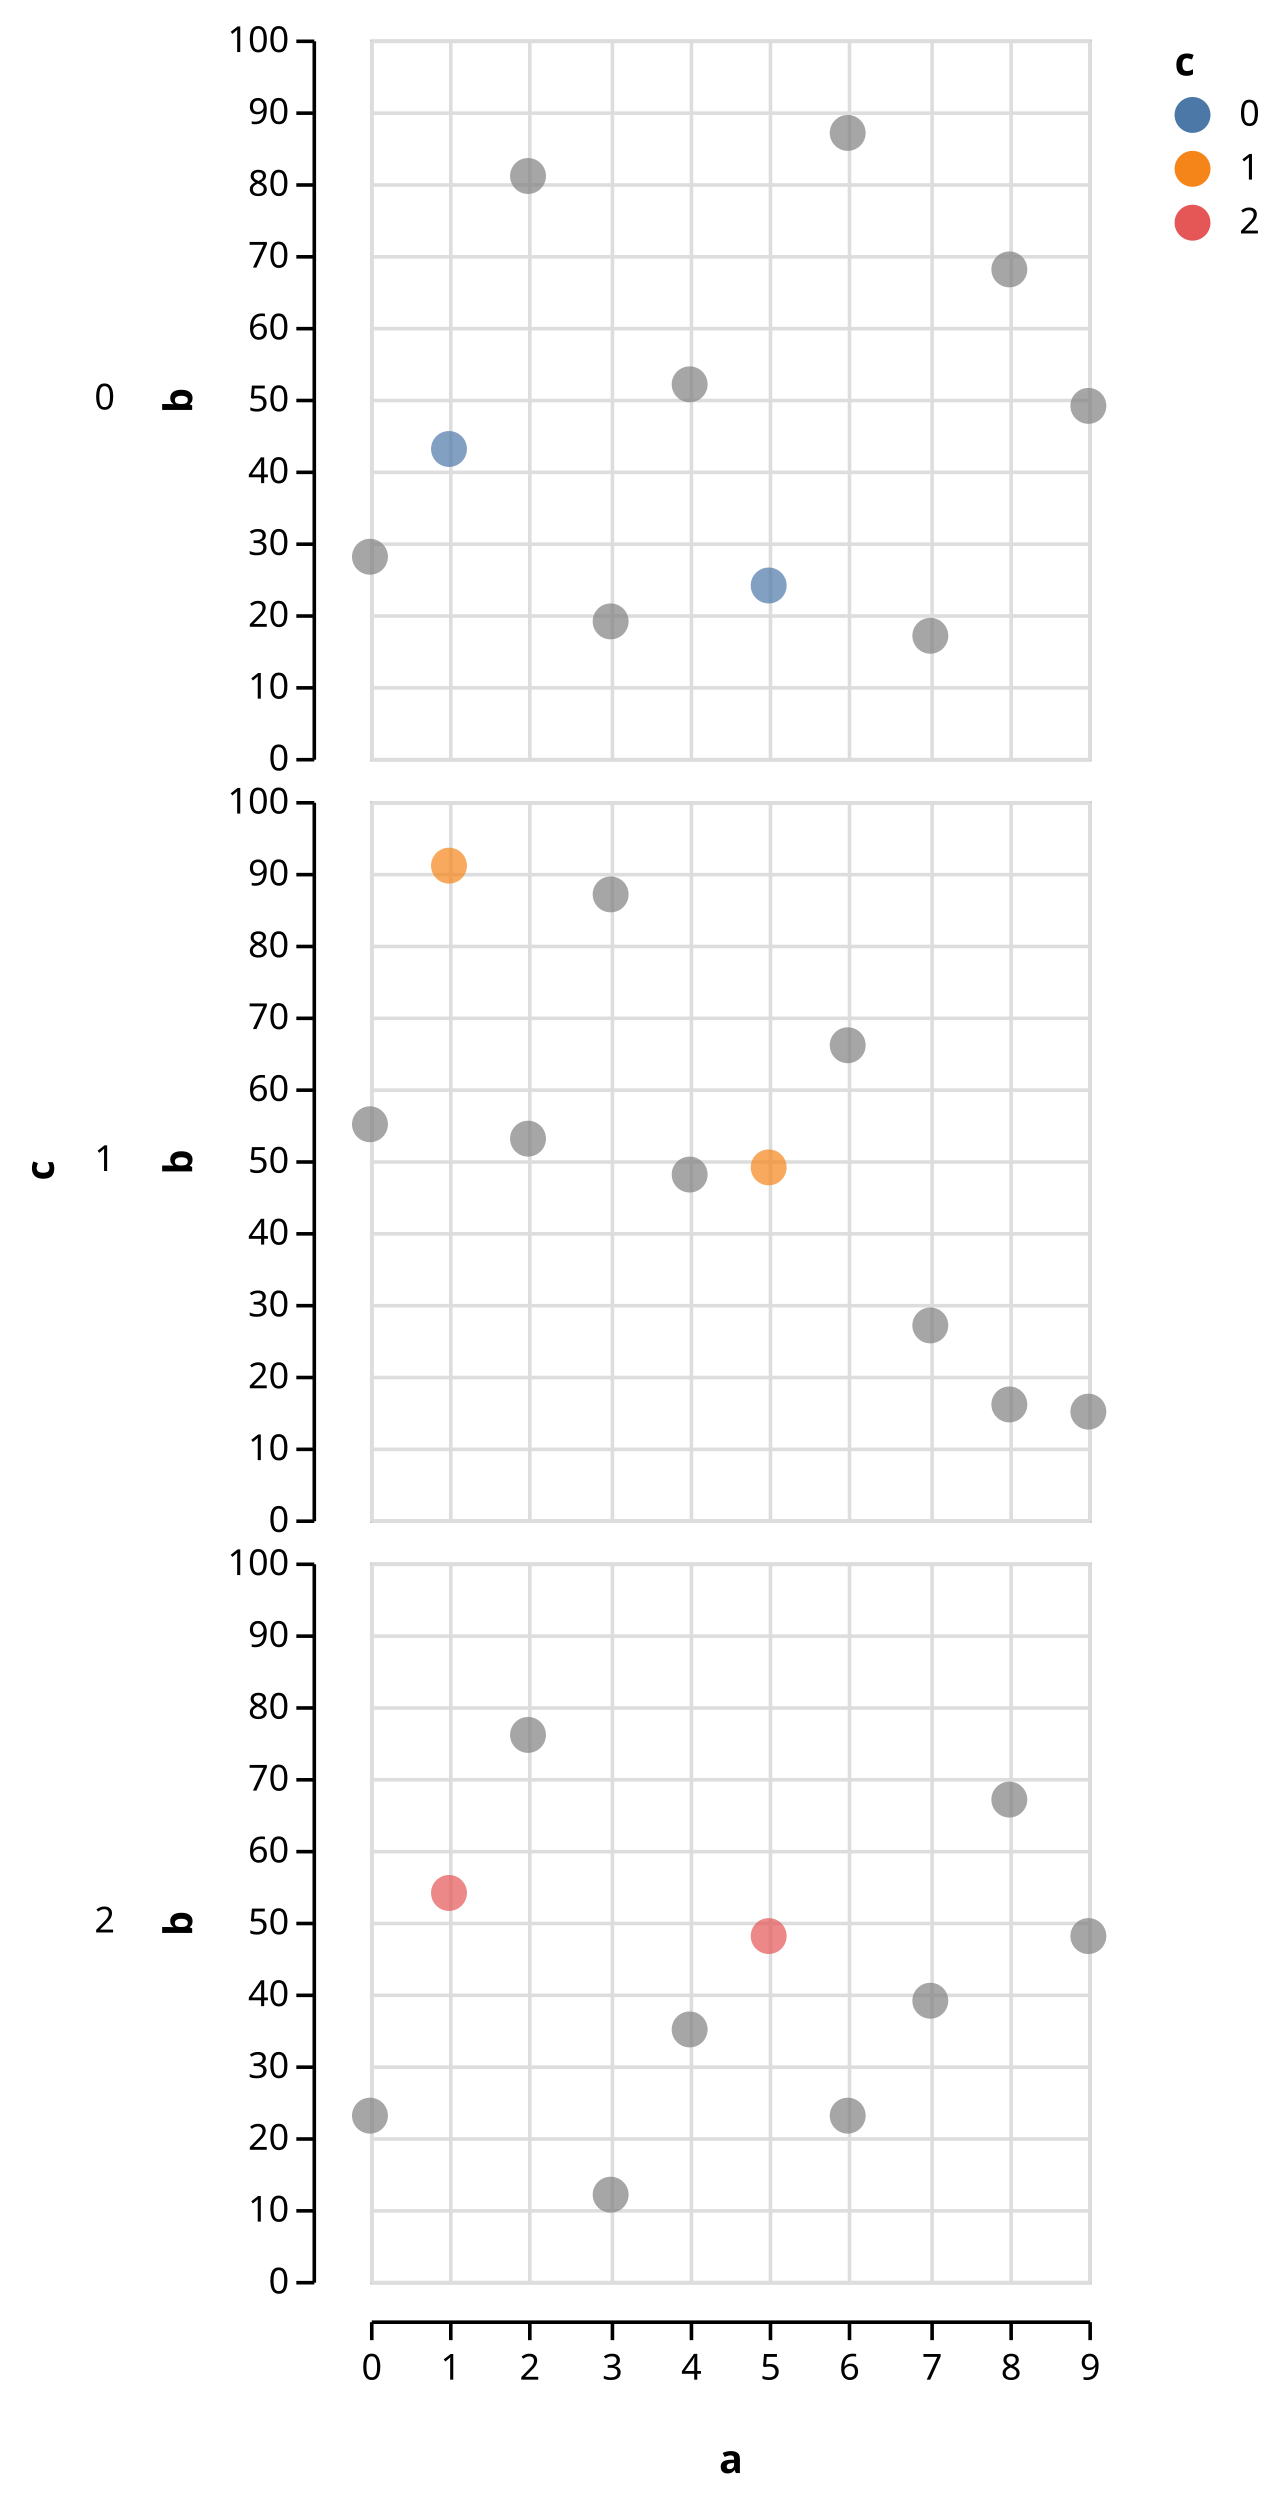
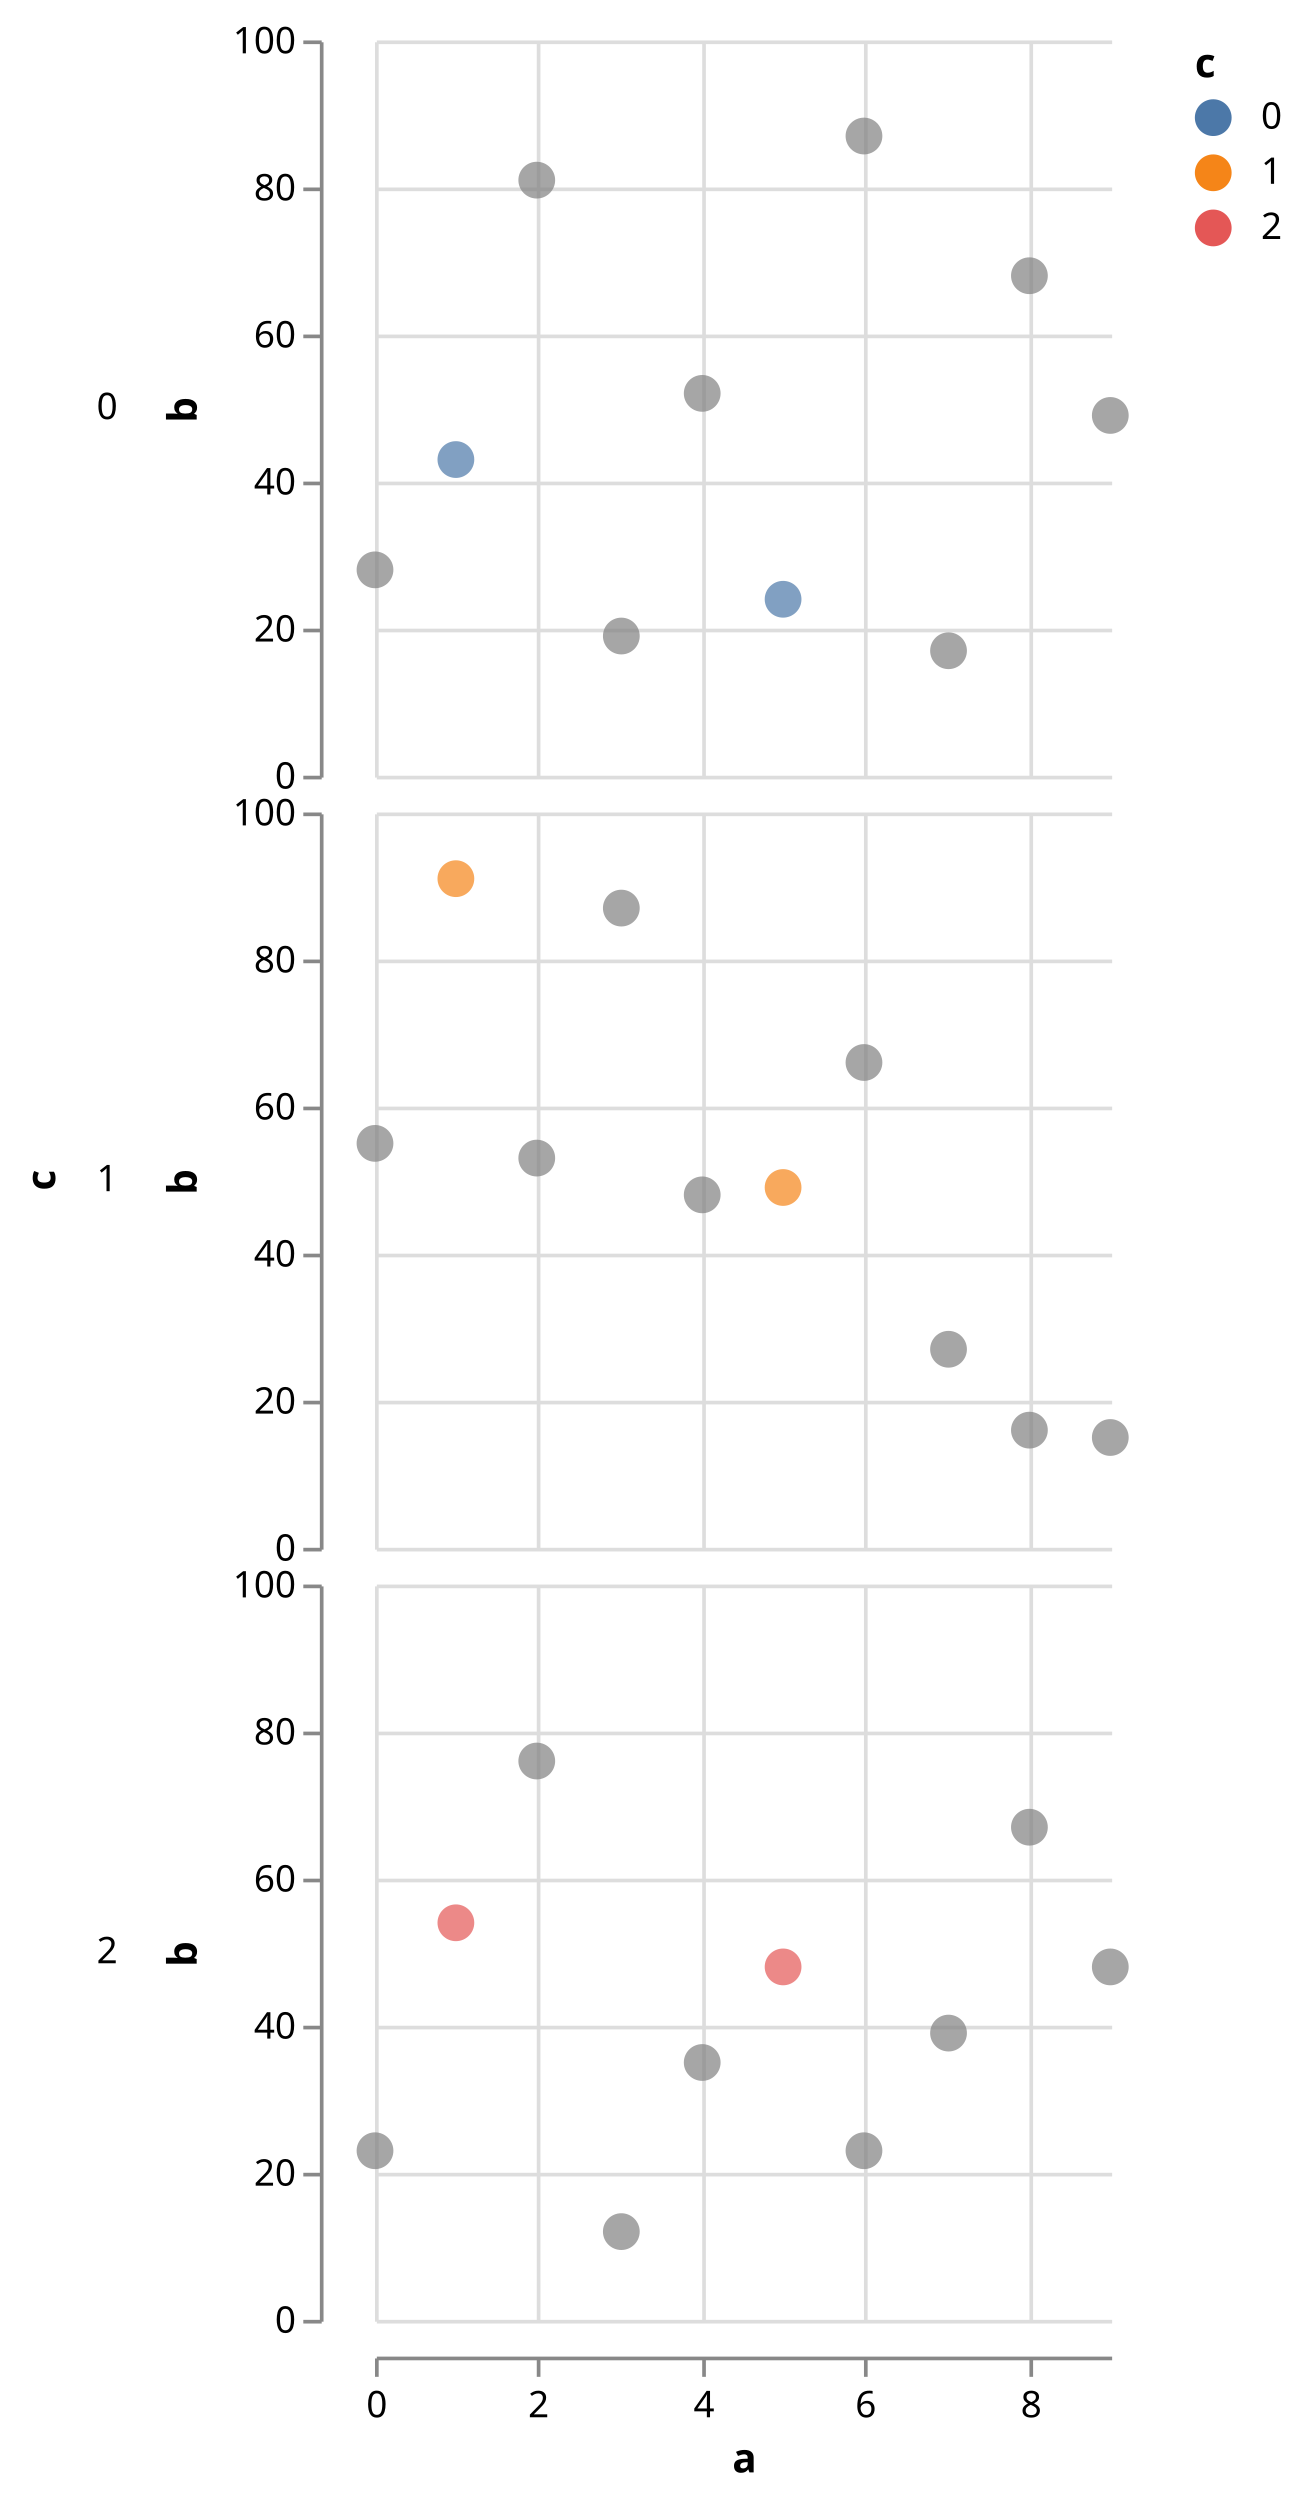
- <svg xmlns="http://www.w3.org/2000/svg" class="marks" width="357" height="696" viewBox="0 0 357 696" version="1.1">
-   <g transform="translate(103,11)">
+ <svg xmlns="http://www.w3.org/2000/svg" class="marks" width="355" height="680" viewBox="0 0 355 680" version="1.1">
+   <g transform="translate(102,11)">
    <g class="mark-group role-frame root">
      <g transform="translate(0,0)">
        <path class="background" d="M0,0h0v0h0Z" style="fill: none;" />
        <g>
          <g class="mark-group role-row-title row_title">
-             <g transform="translate(-88,312)">
+             <g transform="translate(-87,310)">
              <path class="background" d="M0,0h0v0h0Z" style="fill: none;" />
              <g>
                <g class="mark-text role-row-title-text">
-                   <text text-anchor="end" transform="translate(0,0) rotate(270)" style="font: bold 11px sans-serif; fill: black;">c</text>
+                   <text text-anchor="middle" transform="translate(0,0) rotate(270)" style="font: bold 11px sans-serif; fill: black;">c</text>
                </g>
              </g>
            </g>
          </g>
          <g class="mark-group role-row-header row_header">
-             <g transform="translate(-16,0)">
+             <g transform="translate(-15,0)">
              <path class="background" d="M0,0h0v200h0Z" style="fill: none;" />
              <g>
                <g class="mark-text role-title" style="pointer-events: none;">
                  <text text-anchor="end" transform="translate(-55,103)" style="font: normal 10px sans-serif; fill: #000; opacity: 1;">0</text>
                </g>
                <g class="mark-group role-axis">
                  <g transform="translate(0.5,0.5)">
                    <path class="background" d="M0,0h0v0h0Z" style="pointer-events: none; fill: none;" />
                    <g>
                      <g class="mark-rule role-axis-tick" style="pointer-events: none;">
-                         <line transform="translate(0,200)" x2="-5" y2="0" style="fill: none; stroke: #000; stroke-width: 1; opacity: 1;" />
-                         <line transform="translate(0,180)" x2="-5" y2="0" style="fill: none; stroke: #000; stroke-width: 1; opacity: 1;" />
-                         <line transform="translate(0,160)" x2="-5" y2="0" style="fill: none; stroke: #000; stroke-width: 1; opacity: 1;" />
-                         <line transform="translate(0,140)" x2="-5" y2="0" style="fill: none; stroke: #000; stroke-width: 1; opacity: 1;" />
-                         <line transform="translate(0,120)" x2="-5" y2="0" style="fill: none; stroke: #000; stroke-width: 1; opacity: 1;" />
-                         <line transform="translate(0,100)" x2="-5" y2="0" style="fill: none; stroke: #000; stroke-width: 1; opacity: 1;" />
-                         <line transform="translate(0,80)" x2="-5" y2="0" style="fill: none; stroke: #000; stroke-width: 1; opacity: 1;" />
-                         <line transform="translate(0,60)" x2="-5" y2="0" style="fill: none; stroke: #000; stroke-width: 1; opacity: 1;" />
-                         <line transform="translate(0,40)" x2="-5" y2="0" style="fill: none; stroke: #000; stroke-width: 1; opacity: 1;" />
-                         <line transform="translate(0,20)" x2="-5" y2="0" style="fill: none; stroke: #000; stroke-width: 1; opacity: 1;" />
-                         <line transform="translate(0,0)" x2="-5" y2="0" style="fill: none; stroke: #000; stroke-width: 1; opacity: 1;" />
+                         <line transform="translate(0,200)" x2="-5" y2="0" style="fill: none; stroke: #888; stroke-width: 1; opacity: 1;" />
+                         <line transform="translate(0,160)" x2="-5" y2="0" style="fill: none; stroke: #888; stroke-width: 1; opacity: 1;" />
+                         <line transform="translate(0,120)" x2="-5" y2="0" style="fill: none; stroke: #888; stroke-width: 1; opacity: 1;" />
+                         <line transform="translate(0,80)" x2="-5" y2="0" style="fill: none; stroke: #888; stroke-width: 1; opacity: 1;" />
+                         <line transform="translate(0,40)" x2="-5" y2="0" style="fill: none; stroke: #888; stroke-width: 1; opacity: 1;" />
+                         <line transform="translate(0,0)" x2="-5" y2="0" style="fill: none; stroke: #888; stroke-width: 1; opacity: 1;" />
                      </g>
                      <g class="mark-text role-axis-label" style="pointer-events: none;">
                        <text text-anchor="end" transform="translate(-7,203)" style="font: 10px sans-serif; fill: #000; opacity: 1;">0</text>
-                         <text text-anchor="end" transform="translate(-7,183)" style="font: 10px sans-serif; fill: #000; opacity: 1;">10</text>
                        <text text-anchor="end" transform="translate(-7,163)" style="font: 10px sans-serif; fill: #000; opacity: 1;">20</text>
-                         <text text-anchor="end" transform="translate(-7,143)" style="font: 10px sans-serif; fill: #000; opacity: 1;">30</text>
                        <text text-anchor="end" transform="translate(-7,123)" style="font: 10px sans-serif; fill: #000; opacity: 1;">40</text>
-                         <text text-anchor="end" transform="translate(-7,103)" style="font: 10px sans-serif; fill: #000; opacity: 1;">50</text>
                        <text text-anchor="end" transform="translate(-7,83)" style="font: 10px sans-serif; fill: #000; opacity: 1;">60</text>
-                         <text text-anchor="end" transform="translate(-7,63)" style="font: 10px sans-serif; fill: #000; opacity: 1;">70</text>
                        <text text-anchor="end" transform="translate(-7,43)" style="font: 10px sans-serif; fill: #000; opacity: 1;">80</text>
-                         <text text-anchor="end" transform="translate(-7,23)" style="font: 10px sans-serif; fill: #000; opacity: 1;">90</text>
                        <text text-anchor="end" transform="translate(-7,3)" style="font: 10px sans-serif; fill: #000; opacity: 1;">100</text>
                      </g>
                      <g class="mark-rule role-axis-domain" style="pointer-events: none;">
-                         <line transform="translate(0,200)" x2="0" y2="-200" style="fill: none; stroke: #000; stroke-width: 1; opacity: 1;" />
+                         <line transform="translate(0,200)" x2="0" y2="-200" style="fill: none; stroke: #888; stroke-width: 1; opacity: 1;" />
                      </g>
                      <g class="mark-text role-axis-title" style="pointer-events: none;">
                        <text text-anchor="middle" transform="translate(-32,100) rotate(-90) translate(0,-2)" style="font: bold 11px sans-serif; fill: #000; opacity: 1;">b</text>
                      </g>
                    </g>
                  </g>
                </g>
              </g>
            </g>
-             <g transform="translate(-16,212)">
+             <g transform="translate(-15,210)">
              <path class="background" d="M0,0h0v200h0Z" style="fill: none;" />
              <g>
                <g class="mark-text role-title" style="pointer-events: none;">
                  <text text-anchor="end" transform="translate(-55,103)" style="font: normal 10px sans-serif; fill: #000; opacity: 1;">1</text>
                </g>
                <g class="mark-group role-axis">
                  <g transform="translate(0.5,0.5)">
                    <path class="background" d="M0,0h0v0h0Z" style="pointer-events: none; fill: none;" />
                    <g>
                      <g class="mark-rule role-axis-tick" style="pointer-events: none;">
-                         <line transform="translate(0,200)" x2="-5" y2="0" style="fill: none; stroke: #000; stroke-width: 1; opacity: 1;" />
-                         <line transform="translate(0,180)" x2="-5" y2="0" style="fill: none; stroke: #000; stroke-width: 1; opacity: 1;" />
-                         <line transform="translate(0,160)" x2="-5" y2="0" style="fill: none; stroke: #000; stroke-width: 1; opacity: 1;" />
-                         <line transform="translate(0,140)" x2="-5" y2="0" style="fill: none; stroke: #000; stroke-width: 1; opacity: 1;" />
-                         <line transform="translate(0,120)" x2="-5" y2="0" style="fill: none; stroke: #000; stroke-width: 1; opacity: 1;" />
-                         <line transform="translate(0,100)" x2="-5" y2="0" style="fill: none; stroke: #000; stroke-width: 1; opacity: 1;" />
-                         <line transform="translate(0,80)" x2="-5" y2="0" style="fill: none; stroke: #000; stroke-width: 1; opacity: 1;" />
-                         <line transform="translate(0,60)" x2="-5" y2="0" style="fill: none; stroke: #000; stroke-width: 1; opacity: 1;" />
-                         <line transform="translate(0,40)" x2="-5" y2="0" style="fill: none; stroke: #000; stroke-width: 1; opacity: 1;" />
-                         <line transform="translate(0,20)" x2="-5" y2="0" style="fill: none; stroke: #000; stroke-width: 1; opacity: 1;" />
-                         <line transform="translate(0,0)" x2="-5" y2="0" style="fill: none; stroke: #000; stroke-width: 1; opacity: 1;" />
+                         <line transform="translate(0,200)" x2="-5" y2="0" style="fill: none; stroke: #888; stroke-width: 1; opacity: 1;" />
+                         <line transform="translate(0,160)" x2="-5" y2="0" style="fill: none; stroke: #888; stroke-width: 1; opacity: 1;" />
+                         <line transform="translate(0,120)" x2="-5" y2="0" style="fill: none; stroke: #888; stroke-width: 1; opacity: 1;" />
+                         <line transform="translate(0,80)" x2="-5" y2="0" style="fill: none; stroke: #888; stroke-width: 1; opacity: 1;" />
+                         <line transform="translate(0,40)" x2="-5" y2="0" style="fill: none; stroke: #888; stroke-width: 1; opacity: 1;" />
+                         <line transform="translate(0,0)" x2="-5" y2="0" style="fill: none; stroke: #888; stroke-width: 1; opacity: 1;" />
                      </g>
                      <g class="mark-text role-axis-label" style="pointer-events: none;">
                        <text text-anchor="end" transform="translate(-7,203)" style="font: 10px sans-serif; fill: #000; opacity: 1;">0</text>
-                         <text text-anchor="end" transform="translate(-7,183)" style="font: 10px sans-serif; fill: #000; opacity: 1;">10</text>
                        <text text-anchor="end" transform="translate(-7,163)" style="font: 10px sans-serif; fill: #000; opacity: 1;">20</text>
-                         <text text-anchor="end" transform="translate(-7,143)" style="font: 10px sans-serif; fill: #000; opacity: 1;">30</text>
                        <text text-anchor="end" transform="translate(-7,123)" style="font: 10px sans-serif; fill: #000; opacity: 1;">40</text>
-                         <text text-anchor="end" transform="translate(-7,103)" style="font: 10px sans-serif; fill: #000; opacity: 1;">50</text>
                        <text text-anchor="end" transform="translate(-7,83)" style="font: 10px sans-serif; fill: #000; opacity: 1;">60</text>
-                         <text text-anchor="end" transform="translate(-7,63)" style="font: 10px sans-serif; fill: #000; opacity: 1;">70</text>
                        <text text-anchor="end" transform="translate(-7,43)" style="font: 10px sans-serif; fill: #000; opacity: 1;">80</text>
-                         <text text-anchor="end" transform="translate(-7,23)" style="font: 10px sans-serif; fill: #000; opacity: 1;">90</text>
                        <text text-anchor="end" transform="translate(-7,3)" style="font: 10px sans-serif; fill: #000; opacity: 1;">100</text>
                      </g>
                      <g class="mark-rule role-axis-domain" style="pointer-events: none;">
-                         <line transform="translate(0,200)" x2="0" y2="-200" style="fill: none; stroke: #000; stroke-width: 1; opacity: 1;" />
+                         <line transform="translate(0,200)" x2="0" y2="-200" style="fill: none; stroke: #888; stroke-width: 1; opacity: 1;" />
                      </g>
                      <g class="mark-text role-axis-title" style="pointer-events: none;">
                        <text text-anchor="middle" transform="translate(-32,100) rotate(-90) translate(0,-2)" style="font: bold 11px sans-serif; fill: #000; opacity: 1;">b</text>
                      </g>
                    </g>
                  </g>
                </g>
              </g>
            </g>
-             <g transform="translate(-16,424)">
+             <g transform="translate(-15,420)">
              <path class="background" d="M0,0h0v200h0Z" style="fill: none;" />
              <g>
                <g class="mark-text role-title" style="pointer-events: none;">
                  <text text-anchor="end" transform="translate(-55,103)" style="font: normal 10px sans-serif; fill: #000; opacity: 1;">2</text>
                </g>
                <g class="mark-group role-axis">
                  <g transform="translate(0.5,0.5)">
                    <path class="background" d="M0,0h0v0h0Z" style="pointer-events: none; fill: none;" />
                    <g>
                      <g class="mark-rule role-axis-tick" style="pointer-events: none;">
-                         <line transform="translate(0,200)" x2="-5" y2="0" style="fill: none; stroke: #000; stroke-width: 1; opacity: 1;" />
-                         <line transform="translate(0,180)" x2="-5" y2="0" style="fill: none; stroke: #000; stroke-width: 1; opacity: 1;" />
-                         <line transform="translate(0,160)" x2="-5" y2="0" style="fill: none; stroke: #000; stroke-width: 1; opacity: 1;" />
-                         <line transform="translate(0,140)" x2="-5" y2="0" style="fill: none; stroke: #000; stroke-width: 1; opacity: 1;" />
-                         <line transform="translate(0,120)" x2="-5" y2="0" style="fill: none; stroke: #000; stroke-width: 1; opacity: 1;" />
-                         <line transform="translate(0,100)" x2="-5" y2="0" style="fill: none; stroke: #000; stroke-width: 1; opacity: 1;" />
-                         <line transform="translate(0,80)" x2="-5" y2="0" style="fill: none; stroke: #000; stroke-width: 1; opacity: 1;" />
-                         <line transform="translate(0,60)" x2="-5" y2="0" style="fill: none; stroke: #000; stroke-width: 1; opacity: 1;" />
-                         <line transform="translate(0,40)" x2="-5" y2="0" style="fill: none; stroke: #000; stroke-width: 1; opacity: 1;" />
-                         <line transform="translate(0,20)" x2="-5" y2="0" style="fill: none; stroke: #000; stroke-width: 1; opacity: 1;" />
-                         <line transform="translate(0,0)" x2="-5" y2="0" style="fill: none; stroke: #000; stroke-width: 1; opacity: 1;" />
+                         <line transform="translate(0,200)" x2="-5" y2="0" style="fill: none; stroke: #888; stroke-width: 1; opacity: 1;" />
+                         <line transform="translate(0,160)" x2="-5" y2="0" style="fill: none; stroke: #888; stroke-width: 1; opacity: 1;" />
+                         <line transform="translate(0,120)" x2="-5" y2="0" style="fill: none; stroke: #888; stroke-width: 1; opacity: 1;" />
+                         <line transform="translate(0,80)" x2="-5" y2="0" style="fill: none; stroke: #888; stroke-width: 1; opacity: 1;" />
+                         <line transform="translate(0,40)" x2="-5" y2="0" style="fill: none; stroke: #888; stroke-width: 1; opacity: 1;" />
+                         <line transform="translate(0,0)" x2="-5" y2="0" style="fill: none; stroke: #888; stroke-width: 1; opacity: 1;" />
                      </g>
                      <g class="mark-text role-axis-label" style="pointer-events: none;">
                        <text text-anchor="end" transform="translate(-7,203)" style="font: 10px sans-serif; fill: #000; opacity: 1;">0</text>
-                         <text text-anchor="end" transform="translate(-7,183)" style="font: 10px sans-serif; fill: #000; opacity: 1;">10</text>
                        <text text-anchor="end" transform="translate(-7,163)" style="font: 10px sans-serif; fill: #000; opacity: 1;">20</text>
-                         <text text-anchor="end" transform="translate(-7,143)" style="font: 10px sans-serif; fill: #000; opacity: 1;">30</text>
                        <text text-anchor="end" transform="translate(-7,123)" style="font: 10px sans-serif; fill: #000; opacity: 1;">40</text>
-                         <text text-anchor="end" transform="translate(-7,103)" style="font: 10px sans-serif; fill: #000; opacity: 1;">50</text>
                        <text text-anchor="end" transform="translate(-7,83)" style="font: 10px sans-serif; fill: #000; opacity: 1;">60</text>
-                         <text text-anchor="end" transform="translate(-7,63)" style="font: 10px sans-serif; fill: #000; opacity: 1;">70</text>
                        <text text-anchor="end" transform="translate(-7,43)" style="font: 10px sans-serif; fill: #000; opacity: 1;">80</text>
-                         <text text-anchor="end" transform="translate(-7,23)" style="font: 10px sans-serif; fill: #000; opacity: 1;">90</text>
                        <text text-anchor="end" transform="translate(-7,3)" style="font: 10px sans-serif; fill: #000; opacity: 1;">100</text>
                      </g>
                      <g class="mark-rule role-axis-domain" style="pointer-events: none;">
-                         <line transform="translate(0,200)" x2="0" y2="-200" style="fill: none; stroke: #000; stroke-width: 1; opacity: 1;" />
+                         <line transform="translate(0,200)" x2="0" y2="-200" style="fill: none; stroke: #888; stroke-width: 1; opacity: 1;" />
                      </g>
                      <g class="mark-text role-axis-title" style="pointer-events: none;">
                        <text text-anchor="middle" transform="translate(-32,100) rotate(-90) translate(0,-2)" style="font: bold 11px sans-serif; fill: #000; opacity: 1;">b</text>
                      </g>
                    </g>
                  </g>
                </g>
              </g>
            </g>
          </g>
          <g class="mark-group role-column-footer column_footer">
-             <g transform="translate(0,635)">
+             <g transform="translate(0,630)">
              <path class="background" d="M0,0h200v0h-200Z" style="fill: none;" />
              <g>
                <g class="mark-group role-axis">
                  <g transform="translate(0.5,0.5)">
                    <path class="background" d="M0,0h0v0h0Z" style="pointer-events: none; fill: none;" />
                    <g>
                      <g class="mark-rule role-axis-tick" style="pointer-events: none;">
-                         <line transform="translate(0,0)" x2="0" y2="5" style="fill: none; stroke: #000; stroke-width: 1; opacity: 1;" />
-                         <line transform="translate(22,0)" x2="0" y2="5" style="fill: none; stroke: #000; stroke-width: 1; opacity: 1;" />
-                         <line transform="translate(44,0)" x2="0" y2="5" style="fill: none; stroke: #000; stroke-width: 1; opacity: 1;" />
-                         <line transform="translate(67,0)" x2="0" y2="5" style="fill: none; stroke: #000; stroke-width: 1; opacity: 1;" />
-                         <line transform="translate(89,0)" x2="0" y2="5" style="fill: none; stroke: #000; stroke-width: 1; opacity: 1;" />
-                         <line transform="translate(111,0)" x2="0" y2="5" style="fill: none; stroke: #000; stroke-width: 1; opacity: 1;" />
-                         <line transform="translate(133,0)" x2="0" y2="5" style="fill: none; stroke: #000; stroke-width: 1; opacity: 1;" />
-                         <line transform="translate(156,0)" x2="0" y2="5" style="fill: none; stroke: #000; stroke-width: 1; opacity: 1;" />
-                         <line transform="translate(178,0)" x2="0" y2="5" style="fill: none; stroke: #000; stroke-width: 1; opacity: 1;" />
-                         <line transform="translate(200,0)" x2="0" y2="5" style="fill: none; stroke: #000; stroke-width: 1; opacity: 1;" />
+                         <line transform="translate(0,0)" x2="0" y2="5" style="fill: none; stroke: #888; stroke-width: 1; opacity: 1;" />
+                         <line transform="translate(44,0)" x2="0" y2="5" style="fill: none; stroke: #888; stroke-width: 1; opacity: 1;" />
+                         <line transform="translate(89,0)" x2="0" y2="5" style="fill: none; stroke: #888; stroke-width: 1; opacity: 1;" />
+                         <line transform="translate(133,0)" x2="0" y2="5" style="fill: none; stroke: #888; stroke-width: 1; opacity: 1;" />
+                         <line transform="translate(178,0)" x2="0" y2="5" style="fill: none; stroke: #888; stroke-width: 1; opacity: 1;" />
                      </g>
                      <g class="mark-text role-axis-label" style="pointer-events: none;">
                        <text text-anchor="middle" transform="translate(0,16)" style="font: 10px sans-serif; fill: #000; opacity: 1;">0</text>
-                         <text text-anchor="middle" transform="translate(22,16)" style="font: 10px sans-serif; fill: #000; opacity: 1;">1</text>
                        <text text-anchor="middle" transform="translate(44,16)" style="font: 10px sans-serif; fill: #000; opacity: 1;">2</text>
-                         <text text-anchor="middle" transform="translate(67,16)" style="font: 10px sans-serif; fill: #000; opacity: 1;">3</text>
                        <text text-anchor="middle" transform="translate(89,16)" style="font: 10px sans-serif; fill: #000; opacity: 1;">4</text>
-                         <text text-anchor="middle" transform="translate(111,16)" style="font: 10px sans-serif; fill: #000; opacity: 1;">5</text>
                        <text text-anchor="middle" transform="translate(133,16)" style="font: 10px sans-serif; fill: #000; opacity: 1;">6</text>
-                         <text text-anchor="middle" transform="translate(156,16)" style="font: 10px sans-serif; fill: #000; opacity: 1;">7</text>
                        <text text-anchor="middle" transform="translate(178,16)" style="font: 10px sans-serif; fill: #000; opacity: 1;">8</text>
-                         <text text-anchor="middle" transform="translate(200,16)" style="font: 10px sans-serif; fill: #000; opacity: 1;">9</text>
                      </g>
                      <g class="mark-rule role-axis-domain" style="pointer-events: none;">
-                         <line transform="translate(0,0)" x2="200" y2="0" style="fill: none; stroke: #000; stroke-width: 1; opacity: 1;" />
+                         <line transform="translate(0,0)" x2="200" y2="0" style="fill: none; stroke: #888; stroke-width: 1; opacity: 1;" />
                      </g>
                      <g class="mark-text role-axis-title" style="pointer-events: none;">
-                         <text text-anchor="middle" transform="translate(100,42)" style="font: bold 11px sans-serif; fill: #000; opacity: 1;">a</text>
+                         <text text-anchor="middle" transform="translate(100,31)" style="font: bold 11px sans-serif; fill: #000; opacity: 1;">a</text>
                      </g>
                    </g>
                  </g>
                </g>
              </g>
            </g>
          </g>
          <g class="mark-group role-scope cell">
            <g transform="translate(0,0)">
-               <path class="background" d="M0.5,0.5h200v200h-200Z" style="fill: transparent; stroke: #ccc;" />
+               <path class="background" d="M0,0h200v200h-200Z" style="fill: none;" />
              <g>
                <g class="mark-group role-axis">
                  <g transform="translate(0.5,200.5)">
                    <path class="background" d="M0,0h0v0h0Z" style="pointer-events: none; fill: none;" />
                    <g>
                      <g class="mark-rule role-axis-grid" style="pointer-events: none;">
                        <line transform="translate(0,-200)" x2="0" y2="200" style="fill: none; stroke: #ddd; stroke-width: 1; stroke-dasharray: ; opacity: 1;" />
-                         <line transform="translate(22,-200)" x2="0" y2="200" style="fill: none; stroke: #ddd; stroke-width: 1; stroke-dasharray: ; opacity: 1;" />
                        <line transform="translate(44,-200)" x2="0" y2="200" style="fill: none; stroke: #ddd; stroke-width: 1; stroke-dasharray: ; opacity: 1;" />
-                         <line transform="translate(67,-200)" x2="0" y2="200" style="fill: none; stroke: #ddd; stroke-width: 1; stroke-dasharray: ; opacity: 1;" />
                        <line transform="translate(89,-200)" x2="0" y2="200" style="fill: none; stroke: #ddd; stroke-width: 1; stroke-dasharray: ; opacity: 1;" />
-                         <line transform="translate(111,-200)" x2="0" y2="200" style="fill: none; stroke: #ddd; stroke-width: 1; stroke-dasharray: ; opacity: 1;" />
                        <line transform="translate(133,-200)" x2="0" y2="200" style="fill: none; stroke: #ddd; stroke-width: 1; stroke-dasharray: ; opacity: 1;" />
-                         <line transform="translate(156,-200)" x2="0" y2="200" style="fill: none; stroke: #ddd; stroke-width: 1; stroke-dasharray: ; opacity: 1;" />
                        <line transform="translate(178,-200)" x2="0" y2="200" style="fill: none; stroke: #ddd; stroke-width: 1; stroke-dasharray: ; opacity: 1;" />
-                         <line transform="translate(200,-200)" x2="0" y2="200" style="fill: none; stroke: #ddd; stroke-width: 1; stroke-dasharray: ; opacity: 1;" />
                      </g>
                    </g>
                  </g>
                </g>
                <g class="mark-group role-axis">
                  <g transform="translate(0.5,0.5)">
                    <path class="background" d="M0,0h0v0h0Z" style="pointer-events: none; fill: none;" />
                    <g>
                      <g class="mark-rule role-axis-grid" style="pointer-events: none;">
                        <line transform="translate(0,200)" x2="200" y2="0" style="fill: none; stroke: #ddd; stroke-width: 1; stroke-dasharray: ; opacity: 1;" />
-                         <line transform="translate(0,180)" x2="200" y2="0" style="fill: none; stroke: #ddd; stroke-width: 1; stroke-dasharray: ; opacity: 1;" />
                        <line transform="translate(0,160)" x2="200" y2="0" style="fill: none; stroke: #ddd; stroke-width: 1; stroke-dasharray: ; opacity: 1;" />
-                         <line transform="translate(0,140)" x2="200" y2="0" style="fill: none; stroke: #ddd; stroke-width: 1; stroke-dasharray: ; opacity: 1;" />
                        <line transform="translate(0,120)" x2="200" y2="0" style="fill: none; stroke: #ddd; stroke-width: 1; stroke-dasharray: ; opacity: 1;" />
-                         <line transform="translate(0,100)" x2="200" y2="0" style="fill: none; stroke: #ddd; stroke-width: 1; stroke-dasharray: ; opacity: 1;" />
                        <line transform="translate(0,80)" x2="200" y2="0" style="fill: none; stroke: #ddd; stroke-width: 1; stroke-dasharray: ; opacity: 1;" />
-                         <line transform="translate(0,60)" x2="200" y2="0" style="fill: none; stroke: #ddd; stroke-width: 1; stroke-dasharray: ; opacity: 1;" />
                        <line transform="translate(0,40)" x2="200" y2="0" style="fill: none; stroke: #ddd; stroke-width: 1; stroke-dasharray: ; opacity: 1;" />
-                         <line transform="translate(0,20)" x2="200" y2="0" style="fill: none; stroke: #ddd; stroke-width: 1; stroke-dasharray: ; opacity: 1;" />
                        <line transform="translate(0,0)" x2="200" y2="0" style="fill: none; stroke: #ddd; stroke-width: 1; stroke-dasharray: ; opacity: 1;" />
                      </g>
                    </g>
                  </g>
                </g>
-                 <g class="mark-symbol role-circle child_marks">
+                 <g class="mark-symbol role-mark child_marks">
                  <path transform="translate(0,144)" d="M5,0A5,5,0,1,1,-5,0A5,5,0,1,1,5,0" style="fill: grey; stroke-width: 2; opacity: 0.7;" />
                  <path transform="translate(22,114)" d="M5,0A5,5,0,1,1,-5,0A5,5,0,1,1,5,0" style="fill: #4c78a8; stroke-width: 2; opacity: 0.7;" />
                  <path transform="translate(44,38)" d="M5,0A5,5,0,1,1,-5,0A5,5,0,1,1,5,0" style="fill: grey; stroke-width: 2; opacity: 0.7;" />
                  <path transform="translate(67,162)" d="M5,0A5,5,0,1,1,-5,0A5,5,0,1,1,5,0" style="fill: grey; stroke-width: 2; opacity: 0.7;" />
                  <path transform="translate(89,96)" d="M5,0A5,5,0,1,1,-5,0A5,5,0,1,1,5,0" style="fill: grey; stroke-width: 2; opacity: 0.7;" />
                  <path transform="translate(111,152)" d="M5,0A5,5,0,1,1,-5,0A5,5,0,1,1,5,0" style="fill: #4c78a8; stroke-width: 2; opacity: 0.7;" />
                  <path transform="translate(133,26)" d="M5,0A5,5,0,1,1,-5,0A5,5,0,1,1,5,0" style="fill: grey; stroke-width: 2; opacity: 0.7;" />
                  <path transform="translate(156,166)" d="M5,0A5,5,0,1,1,-5,0A5,5,0,1,1,5,0" style="fill: grey; stroke-width: 2; opacity: 0.7;" />
                  <path transform="translate(178,64)" d="M5,0A5,5,0,1,1,-5,0A5,5,0,1,1,5,0" style="fill: grey; stroke-width: 2; opacity: 0.7;" />
                  <path transform="translate(200,102)" d="M5,0A5,5,0,1,1,-5,0A5,5,0,1,1,5,0" style="fill: grey; stroke-width: 2; opacity: 0.7;" />
                </g>
              </g>
            </g>
-             <g transform="translate(0,212)">
-               <path class="background" d="M0.5,0.5h200v200h-200Z" style="fill: transparent; stroke: #ccc;" />
+             <g transform="translate(0,210)">
+               <path class="background" d="M0,0h200v200h-200Z" style="fill: none;" />
              <g>
                <g class="mark-group role-axis">
                  <g transform="translate(0.5,200.5)">
                    <path class="background" d="M0,0h0v0h0Z" style="pointer-events: none; fill: none;" />
                    <g>
                      <g class="mark-rule role-axis-grid" style="pointer-events: none;">
                        <line transform="translate(0,-200)" x2="0" y2="200" style="fill: none; stroke: #ddd; stroke-width: 1; stroke-dasharray: ; opacity: 1;" />
-                         <line transform="translate(22,-200)" x2="0" y2="200" style="fill: none; stroke: #ddd; stroke-width: 1; stroke-dasharray: ; opacity: 1;" />
                        <line transform="translate(44,-200)" x2="0" y2="200" style="fill: none; stroke: #ddd; stroke-width: 1; stroke-dasharray: ; opacity: 1;" />
-                         <line transform="translate(67,-200)" x2="0" y2="200" style="fill: none; stroke: #ddd; stroke-width: 1; stroke-dasharray: ; opacity: 1;" />
                        <line transform="translate(89,-200)" x2="0" y2="200" style="fill: none; stroke: #ddd; stroke-width: 1; stroke-dasharray: ; opacity: 1;" />
-                         <line transform="translate(111,-200)" x2="0" y2="200" style="fill: none; stroke: #ddd; stroke-width: 1; stroke-dasharray: ; opacity: 1;" />
                        <line transform="translate(133,-200)" x2="0" y2="200" style="fill: none; stroke: #ddd; stroke-width: 1; stroke-dasharray: ; opacity: 1;" />
-                         <line transform="translate(156,-200)" x2="0" y2="200" style="fill: none; stroke: #ddd; stroke-width: 1; stroke-dasharray: ; opacity: 1;" />
                        <line transform="translate(178,-200)" x2="0" y2="200" style="fill: none; stroke: #ddd; stroke-width: 1; stroke-dasharray: ; opacity: 1;" />
-                         <line transform="translate(200,-200)" x2="0" y2="200" style="fill: none; stroke: #ddd; stroke-width: 1; stroke-dasharray: ; opacity: 1;" />
                      </g>
                    </g>
                  </g>
                </g>
                <g class="mark-group role-axis">
                  <g transform="translate(0.5,0.5)">
                    <path class="background" d="M0,0h0v0h0Z" style="pointer-events: none; fill: none;" />
                    <g>
                      <g class="mark-rule role-axis-grid" style="pointer-events: none;">
                        <line transform="translate(0,200)" x2="200" y2="0" style="fill: none; stroke: #ddd; stroke-width: 1; stroke-dasharray: ; opacity: 1;" />
-                         <line transform="translate(0,180)" x2="200" y2="0" style="fill: none; stroke: #ddd; stroke-width: 1; stroke-dasharray: ; opacity: 1;" />
                        <line transform="translate(0,160)" x2="200" y2="0" style="fill: none; stroke: #ddd; stroke-width: 1; stroke-dasharray: ; opacity: 1;" />
-                         <line transform="translate(0,140)" x2="200" y2="0" style="fill: none; stroke: #ddd; stroke-width: 1; stroke-dasharray: ; opacity: 1;" />
                        <line transform="translate(0,120)" x2="200" y2="0" style="fill: none; stroke: #ddd; stroke-width: 1; stroke-dasharray: ; opacity: 1;" />
-                         <line transform="translate(0,100)" x2="200" y2="0" style="fill: none; stroke: #ddd; stroke-width: 1; stroke-dasharray: ; opacity: 1;" />
                        <line transform="translate(0,80)" x2="200" y2="0" style="fill: none; stroke: #ddd; stroke-width: 1; stroke-dasharray: ; opacity: 1;" />
-                         <line transform="translate(0,60)" x2="200" y2="0" style="fill: none; stroke: #ddd; stroke-width: 1; stroke-dasharray: ; opacity: 1;" />
                        <line transform="translate(0,40)" x2="200" y2="0" style="fill: none; stroke: #ddd; stroke-width: 1; stroke-dasharray: ; opacity: 1;" />
-                         <line transform="translate(0,20)" x2="200" y2="0" style="fill: none; stroke: #ddd; stroke-width: 1; stroke-dasharray: ; opacity: 1;" />
                        <line transform="translate(0,0)" x2="200" y2="0" style="fill: none; stroke: #ddd; stroke-width: 1; stroke-dasharray: ; opacity: 1;" />
                      </g>
                    </g>
                  </g>
                </g>
-                 <g class="mark-symbol role-circle child_marks">
+                 <g class="mark-symbol role-mark child_marks">
                  <path transform="translate(0,90)" d="M5,0A5,5,0,1,1,-5,0A5,5,0,1,1,5,0" style="fill: grey; stroke-width: 2; opacity: 0.7;" />
                  <path transform="translate(22,18)" d="M5,0A5,5,0,1,1,-5,0A5,5,0,1,1,5,0" style="fill: #f58518; stroke-width: 2; opacity: 0.7;" />
                  <path transform="translate(44,94)" d="M5,0A5,5,0,1,1,-5,0A5,5,0,1,1,5,0" style="fill: grey; stroke-width: 2; opacity: 0.7;" />
                  <path transform="translate(67,26)" d="M5,0A5,5,0,1,1,-5,0A5,5,0,1,1,5,0" style="fill: grey; stroke-width: 2; opacity: 0.7;" />
                  <path transform="translate(89,104)" d="M5,0A5,5,0,1,1,-5,0A5,5,0,1,1,5,0" style="fill: grey; stroke-width: 2; opacity: 0.7;" />
                  <path transform="translate(111,102)" d="M5,0A5,5,0,1,1,-5,0A5,5,0,1,1,5,0" style="fill: #f58518; stroke-width: 2; opacity: 0.7;" />
                  <path transform="translate(133,68)" d="M5,0A5,5,0,1,1,-5,0A5,5,0,1,1,5,0" style="fill: grey; stroke-width: 2; opacity: 0.7;" />
                  <path transform="translate(156,146)" d="M5,0A5,5,0,1,1,-5,0A5,5,0,1,1,5,0" style="fill: grey; stroke-width: 2; opacity: 0.7;" />
                  <path transform="translate(178,168)" d="M5,0A5,5,0,1,1,-5,0A5,5,0,1,1,5,0" style="fill: grey; stroke-width: 2; opacity: 0.7;" />
                  <path transform="translate(200,170)" d="M5,0A5,5,0,1,1,-5,0A5,5,0,1,1,5,0" style="fill: grey; stroke-width: 2; opacity: 0.7;" />
                </g>
              </g>
            </g>
-             <g transform="translate(0,424)">
-               <path class="background" d="M0.5,0.5h200v200h-200Z" style="fill: transparent; stroke: #ccc;" />
+             <g transform="translate(0,420)">
+               <path class="background" d="M0,0h200v200h-200Z" style="fill: none;" />
              <g>
                <g class="mark-group role-axis">
                  <g transform="translate(0.5,200.5)">
                    <path class="background" d="M0,0h0v0h0Z" style="pointer-events: none; fill: none;" />
                    <g>
                      <g class="mark-rule role-axis-grid" style="pointer-events: none;">
                        <line transform="translate(0,-200)" x2="0" y2="200" style="fill: none; stroke: #ddd; stroke-width: 1; stroke-dasharray: ; opacity: 1;" />
-                         <line transform="translate(22,-200)" x2="0" y2="200" style="fill: none; stroke: #ddd; stroke-width: 1; stroke-dasharray: ; opacity: 1;" />
                        <line transform="translate(44,-200)" x2="0" y2="200" style="fill: none; stroke: #ddd; stroke-width: 1; stroke-dasharray: ; opacity: 1;" />
-                         <line transform="translate(67,-200)" x2="0" y2="200" style="fill: none; stroke: #ddd; stroke-width: 1; stroke-dasharray: ; opacity: 1;" />
                        <line transform="translate(89,-200)" x2="0" y2="200" style="fill: none; stroke: #ddd; stroke-width: 1; stroke-dasharray: ; opacity: 1;" />
-                         <line transform="translate(111,-200)" x2="0" y2="200" style="fill: none; stroke: #ddd; stroke-width: 1; stroke-dasharray: ; opacity: 1;" />
                        <line transform="translate(133,-200)" x2="0" y2="200" style="fill: none; stroke: #ddd; stroke-width: 1; stroke-dasharray: ; opacity: 1;" />
-                         <line transform="translate(156,-200)" x2="0" y2="200" style="fill: none; stroke: #ddd; stroke-width: 1; stroke-dasharray: ; opacity: 1;" />
                        <line transform="translate(178,-200)" x2="0" y2="200" style="fill: none; stroke: #ddd; stroke-width: 1; stroke-dasharray: ; opacity: 1;" />
-                         <line transform="translate(200,-200)" x2="0" y2="200" style="fill: none; stroke: #ddd; stroke-width: 1; stroke-dasharray: ; opacity: 1;" />
                      </g>
                    </g>
                  </g>
                </g>
                <g class="mark-group role-axis">
                  <g transform="translate(0.5,0.5)">
                    <path class="background" d="M0,0h0v0h0Z" style="pointer-events: none; fill: none;" />
                    <g>
                      <g class="mark-rule role-axis-grid" style="pointer-events: none;">
                        <line transform="translate(0,200)" x2="200" y2="0" style="fill: none; stroke: #ddd; stroke-width: 1; stroke-dasharray: ; opacity: 1;" />
-                         <line transform="translate(0,180)" x2="200" y2="0" style="fill: none; stroke: #ddd; stroke-width: 1; stroke-dasharray: ; opacity: 1;" />
                        <line transform="translate(0,160)" x2="200" y2="0" style="fill: none; stroke: #ddd; stroke-width: 1; stroke-dasharray: ; opacity: 1;" />
-                         <line transform="translate(0,140)" x2="200" y2="0" style="fill: none; stroke: #ddd; stroke-width: 1; stroke-dasharray: ; opacity: 1;" />
                        <line transform="translate(0,120)" x2="200" y2="0" style="fill: none; stroke: #ddd; stroke-width: 1; stroke-dasharray: ; opacity: 1;" />
-                         <line transform="translate(0,100)" x2="200" y2="0" style="fill: none; stroke: #ddd; stroke-width: 1; stroke-dasharray: ; opacity: 1;" />
                        <line transform="translate(0,80)" x2="200" y2="0" style="fill: none; stroke: #ddd; stroke-width: 1; stroke-dasharray: ; opacity: 1;" />
-                         <line transform="translate(0,60)" x2="200" y2="0" style="fill: none; stroke: #ddd; stroke-width: 1; stroke-dasharray: ; opacity: 1;" />
                        <line transform="translate(0,40)" x2="200" y2="0" style="fill: none; stroke: #ddd; stroke-width: 1; stroke-dasharray: ; opacity: 1;" />
-                         <line transform="translate(0,20)" x2="200" y2="0" style="fill: none; stroke: #ddd; stroke-width: 1; stroke-dasharray: ; opacity: 1;" />
                        <line transform="translate(0,0)" x2="200" y2="0" style="fill: none; stroke: #ddd; stroke-width: 1; stroke-dasharray: ; opacity: 1;" />
                      </g>
                    </g>
                  </g>
                </g>
-                 <g class="mark-symbol role-circle child_marks">
+                 <g class="mark-symbol role-mark child_marks">
                  <path transform="translate(0,154)" d="M5,0A5,5,0,1,1,-5,0A5,5,0,1,1,5,0" style="fill: grey; stroke-width: 2; opacity: 0.7;" />
                  <path transform="translate(22,92)" d="M5,0A5,5,0,1,1,-5,0A5,5,0,1,1,5,0" style="fill: #e45756; stroke-width: 2; opacity: 0.7;" />
                  <path transform="translate(44,48)" d="M5,0A5,5,0,1,1,-5,0A5,5,0,1,1,5,0" style="fill: grey; stroke-width: 2; opacity: 0.7;" />
                  <path transform="translate(67,176)" d="M5,0A5,5,0,1,1,-5,0A5,5,0,1,1,5,0" style="fill: grey; stroke-width: 2; opacity: 0.7;" />
                  <path transform="translate(89,130)" d="M5,0A5,5,0,1,1,-5,0A5,5,0,1,1,5,0" style="fill: grey; stroke-width: 2; opacity: 0.7;" />
                  <path transform="translate(111,104)" d="M5,0A5,5,0,1,1,-5,0A5,5,0,1,1,5,0" style="fill: #e45756; stroke-width: 2; opacity: 0.7;" />
                  <path transform="translate(133,154)" d="M5,0A5,5,0,1,1,-5,0A5,5,0,1,1,5,0" style="fill: grey; stroke-width: 2; opacity: 0.7;" />
                  <path transform="translate(156,122)" d="M5,0A5,5,0,1,1,-5,0A5,5,0,1,1,5,0" style="fill: grey; stroke-width: 2; opacity: 0.7;" />
                  <path transform="translate(178,66)" d="M5,0A5,5,0,1,1,-5,0A5,5,0,1,1,5,0" style="fill: grey; stroke-width: 2; opacity: 0.7;" />
                  <path transform="translate(200,104)" d="M5,0A5,5,0,1,1,-5,0A5,5,0,1,1,5,0" style="fill: grey; stroke-width: 2; opacity: 0.7;" />
                </g>
              </g>
            </g>
          </g>
          <g class="mark-group role-legend">
-             <g transform="translate(224,0)">
+             <g transform="translate(223,0)">
              <path class="background" d="M0,0h25v56h-25Z" style="pointer-events: none; fill: none;" />
              <g>
                <g class="mark-group role-legend-entry">
                  <g transform="translate(0,16)">
                    <path class="background" d="M0,0h0v0h0Z" style="pointer-events: none; fill: none;" />
                    <g>
                      <g class="mark-symbol role-legend-symbol" style="pointer-events: none;">
                        <path transform="translate(5,5)" d="M5,0A5,5,0,1,1,-5,0A5,5,0,1,1,5,0" style="fill: #4c78a8; stroke-width: 1.5; opacity: 1;" />
                        <path transform="translate(5,20)" d="M5,0A5,5,0,1,1,-5,0A5,5,0,1,1,5,0" style="fill: #f58518; stroke-width: 1.5; opacity: 1;" />
                        <path transform="translate(5,35)" d="M5,0A5,5,0,1,1,-5,0A5,5,0,1,1,5,0" style="fill: #e45756; stroke-width: 1.5; opacity: 1;" />
                      </g>
                      <g class="mark-text role-legend-label" style="pointer-events: none;">
                        <text text-anchor="start" transform="translate(18,8)" style="font: 10px sans-serif; fill: #000; opacity: 1;">0</text>
                        <text text-anchor="start" transform="translate(18,23)" style="font: 10px sans-serif; fill: #000; opacity: 1;">1</text>
                        <text text-anchor="start" transform="translate(18,38)" style="font: 10px sans-serif; fill: #000; opacity: 1;">2</text>
                      </g>
                    </g>
                  </g>
                </g>
                <g class="mark-text role-legend-title" style="pointer-events: none;">
                  <text text-anchor="start" transform="translate(0,10)" style="font: bold 11px sans-serif; fill: #000; opacity: 1;">c</text>
                </g>
              </g>
            </g>
          </g>
        </g>
      </g>
    </g>
  </g>
</svg>
